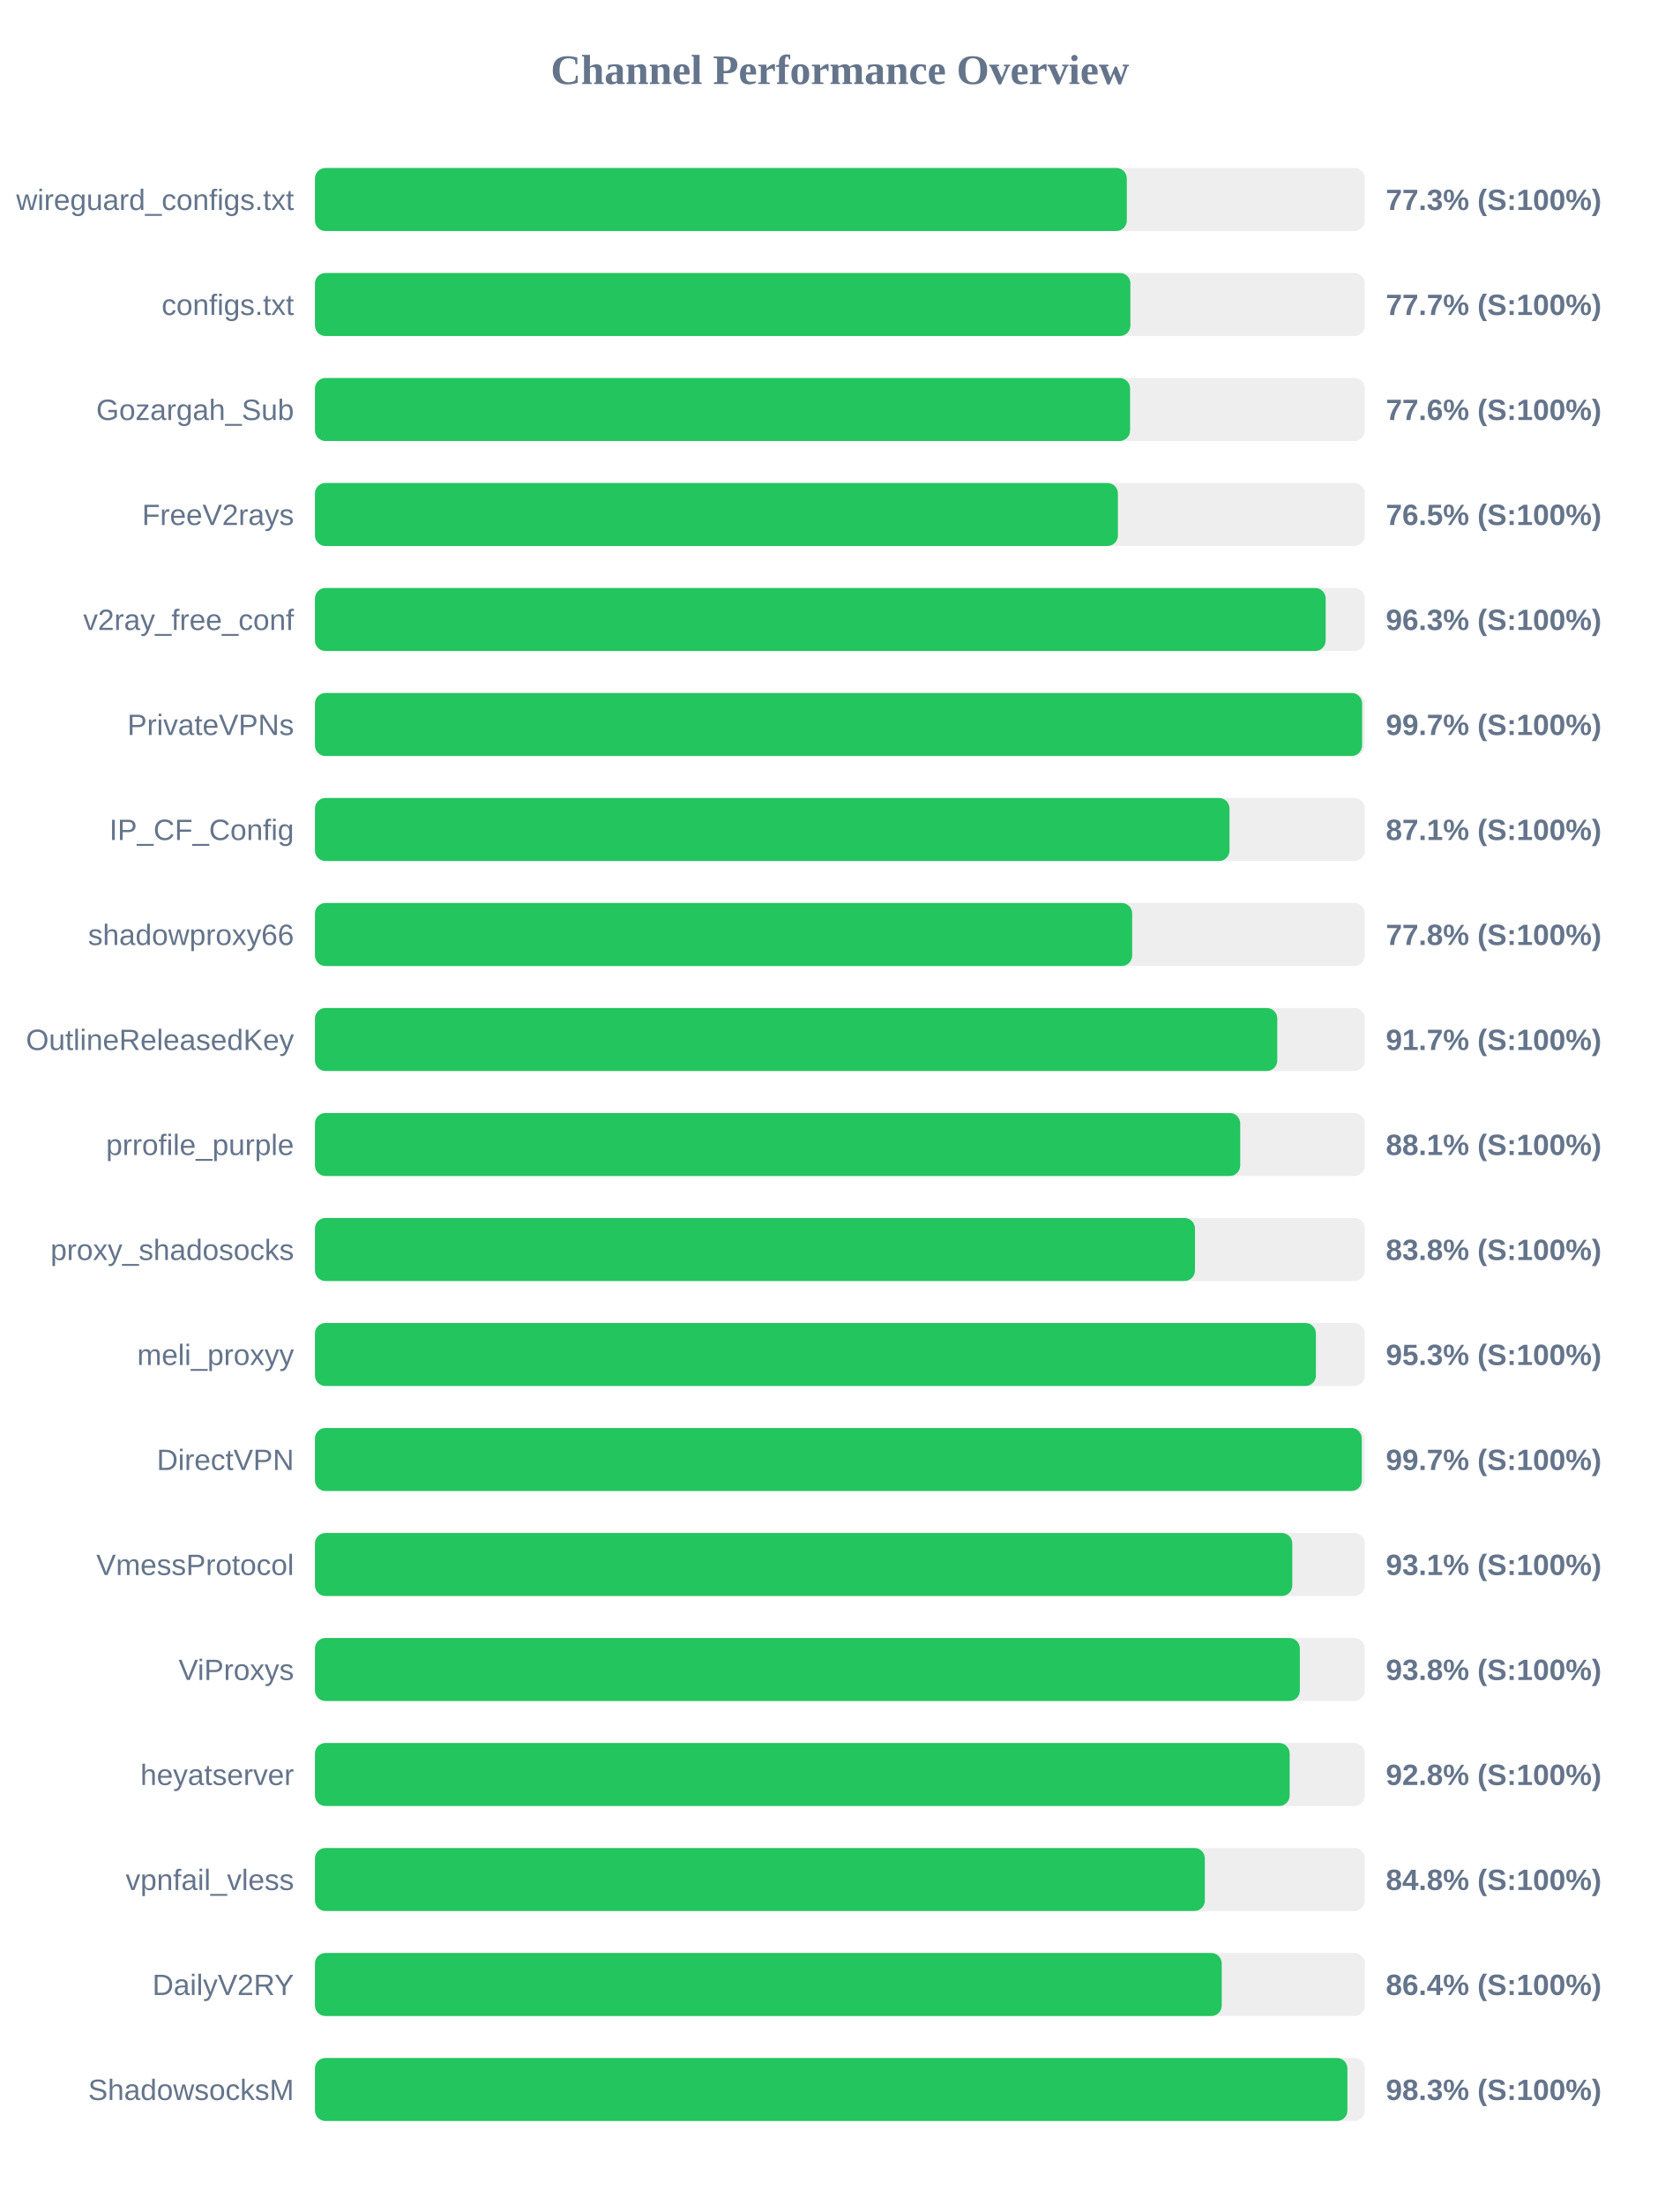
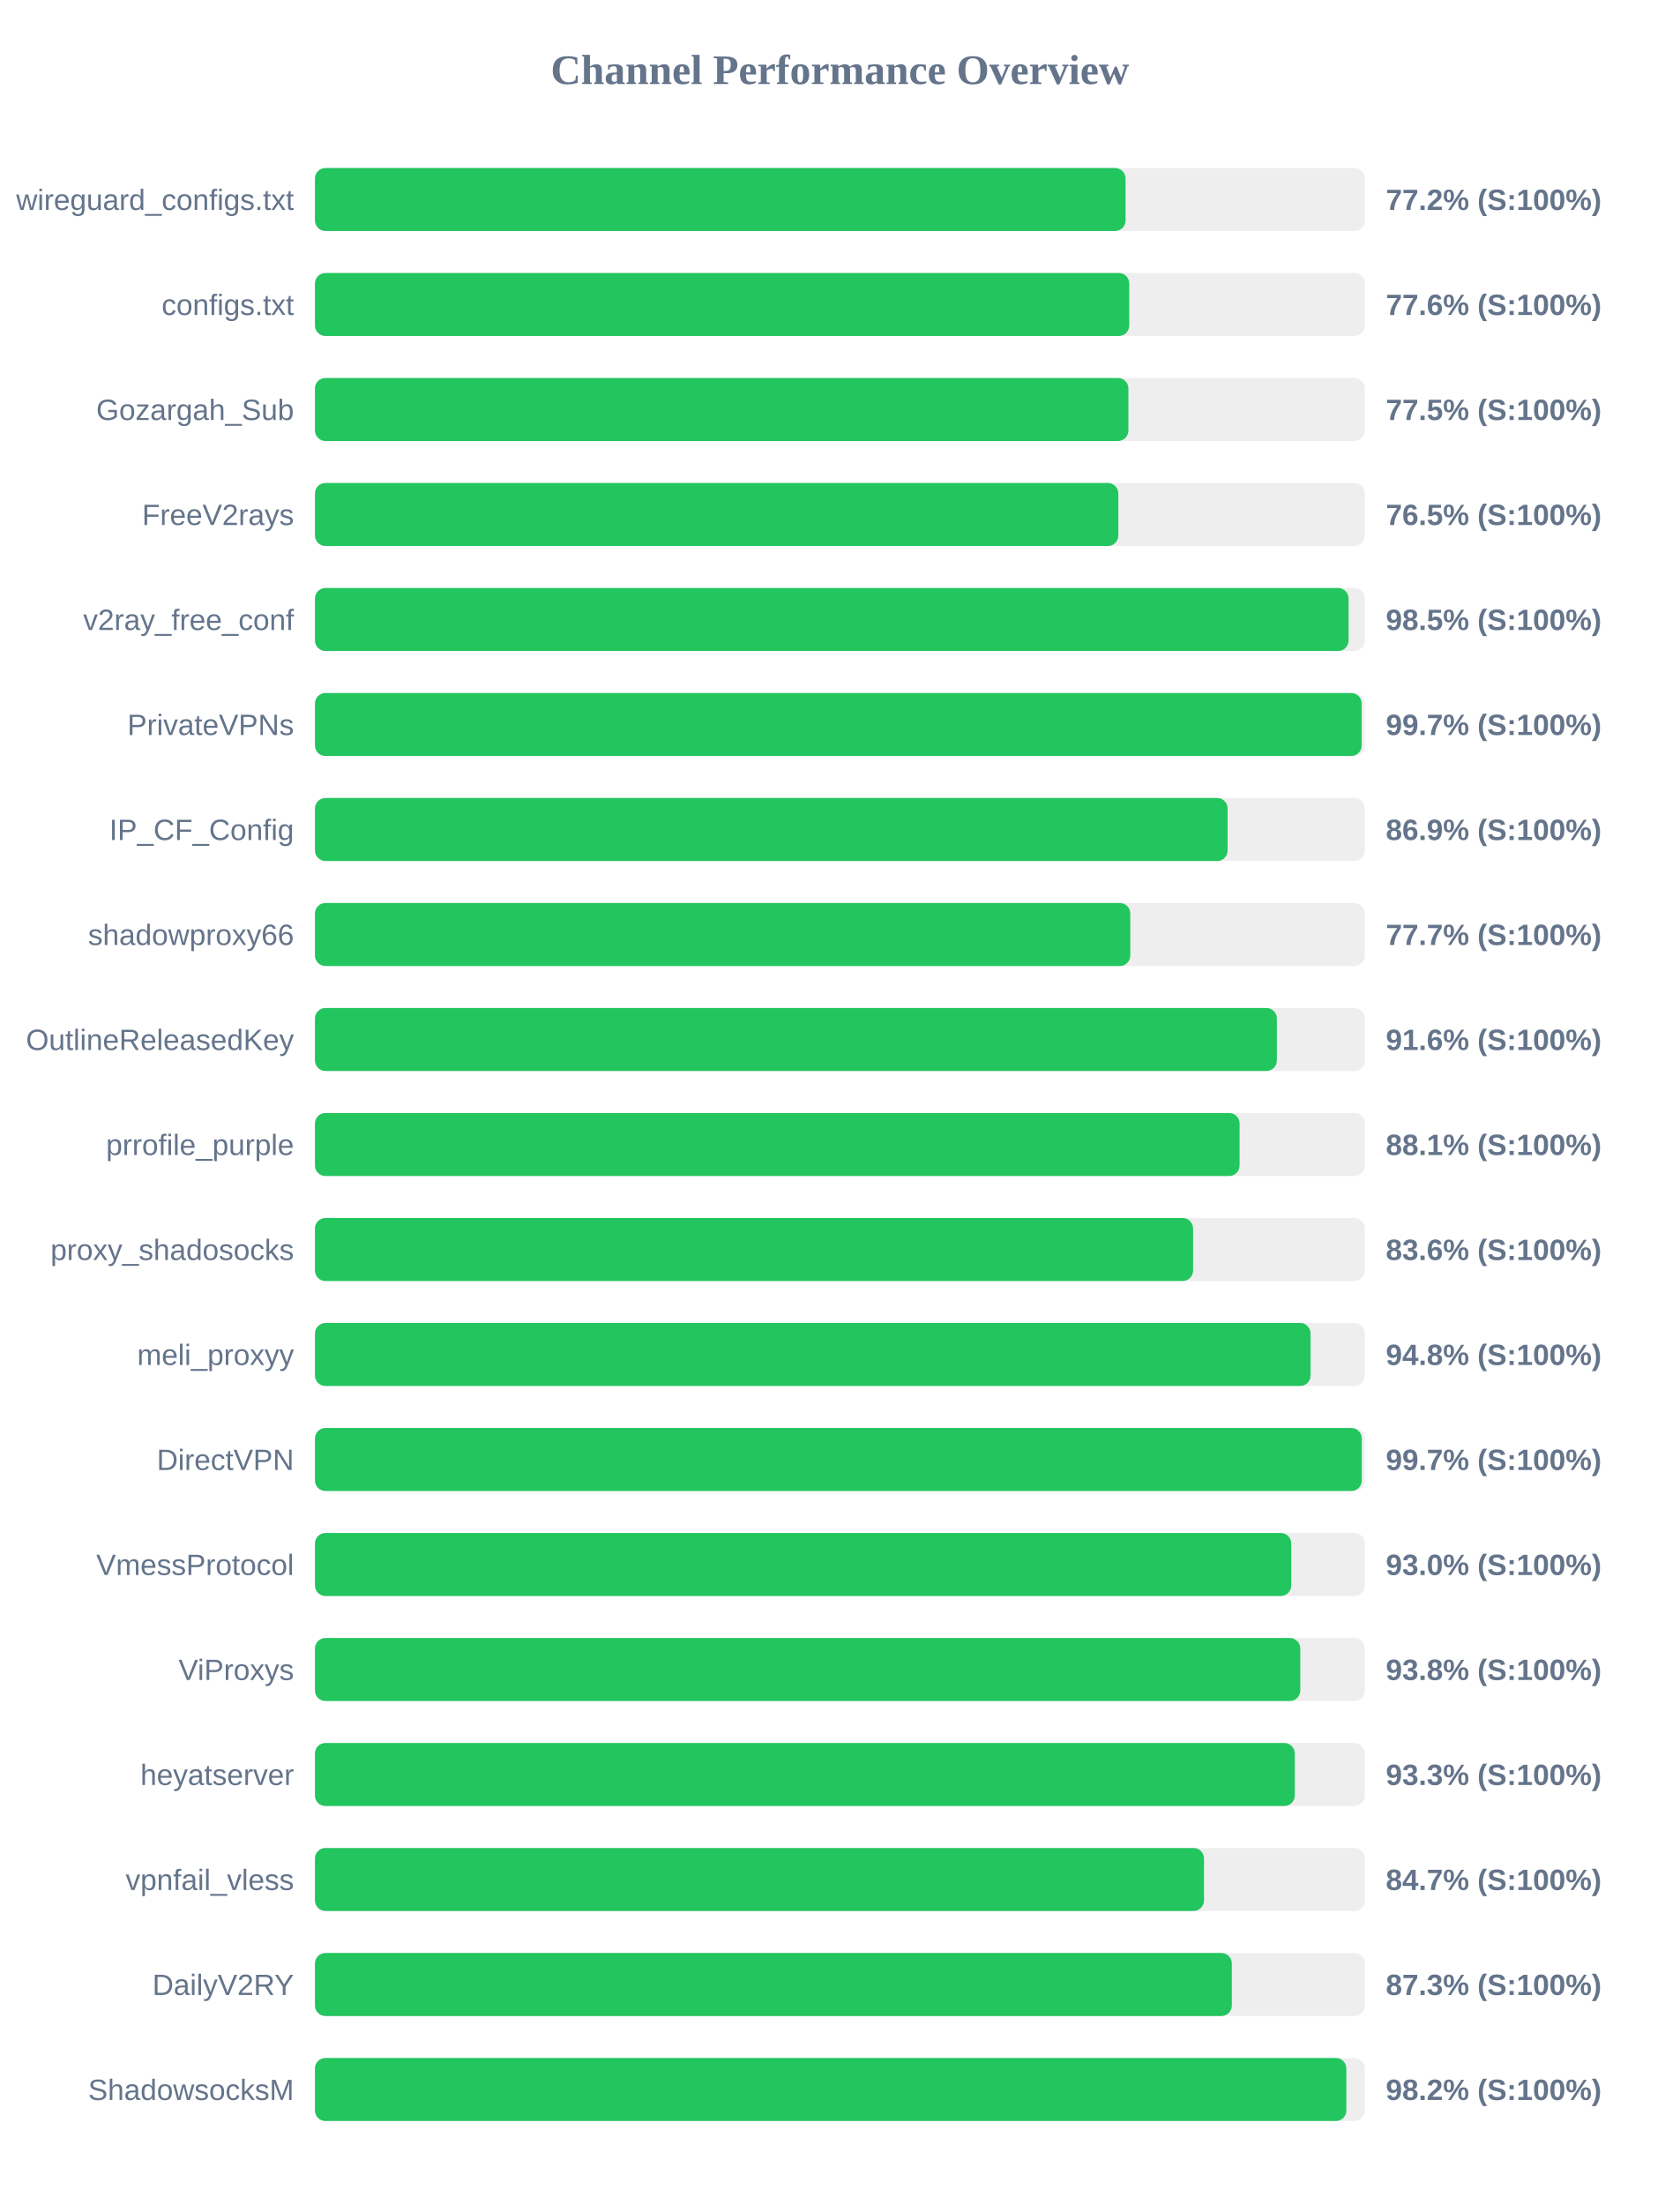
<svg xmlns="http://www.w3.org/2000/svg" width="800" height="1050" version="1.1">
  <style>
        .row { font: 14px Arial; fill: #64748b; }
        .score { font: bold 14px Arial; fill: #64748b; }
    </style>
  <text x="400" y="40" text-anchor="middle" font-size="20px" font-weight="bold" fill="#64748b">Channel Performance Overview</text>
  <rect x="150" y="80" width="500" height="30" fill="#eee" rx="5" />
-   <rect x="150" y="80" width="386.65" height="30" fill="#22c55e" rx="5" />
+   <rect x="150" y="80" width="386.05" height="30" fill="#22c55e" rx="5" />
  <text x="140" y="100" text-anchor="end" class="row">wireguard_configs.txt</text>
-   <text x="660" y="100" text-anchor="start" class="score">77.3% (S:100%)</text>
+   <text x="660" y="100" text-anchor="start" class="score">77.2% (S:100%)</text>
  <rect x="150" y="130" width="500" height="30" fill="#eee" rx="5" />
-   <rect x="150" y="130" width="388.35" height="30" fill="#22c55e" rx="5" />
+   <rect x="150" y="130" width="387.8" height="30" fill="#22c55e" rx="5" />
  <text x="140" y="150" text-anchor="end" class="row">configs.txt</text>
-   <text x="660" y="150" text-anchor="start" class="score">77.7% (S:100%)</text>
+   <text x="660" y="150" text-anchor="start" class="score">77.6% (S:100%)</text>
  <rect x="150" y="180" width="500" height="30" fill="#eee" rx="5" />
-   <rect x="150" y="180" width="388.2" height="30" fill="#22c55e" rx="5" />
+   <rect x="150" y="180" width="387.4" height="30" fill="#22c55e" rx="5" />
  <text x="140" y="200" text-anchor="end" class="row">Gozargah_Sub</text>
-   <text x="660" y="200" text-anchor="start" class="score">77.6% (S:100%)</text>
+   <text x="660" y="200" text-anchor="start" class="score">77.5% (S:100%)</text>
  <rect x="150" y="230" width="500" height="30" fill="#eee" rx="5" />
-   <rect x="150" y="230" width="382.4" height="30" fill="#22c55e" rx="5" />
+   <rect x="150" y="230" width="382.6" height="30" fill="#22c55e" rx="5" />
  <text x="140" y="250" text-anchor="end" class="row">FreeV2rays</text>
  <text x="660" y="250" text-anchor="start" class="score">76.5% (S:100%)</text>
  <rect x="150" y="280" width="500" height="30" fill="#eee" rx="5" />
-   <rect x="150" y="280" width="481.35" height="30" fill="#22c55e" rx="5" />
+   <rect x="150" y="280" width="492.25" height="30" fill="#22c55e" rx="5" />
  <text x="140" y="300" text-anchor="end" class="row">v2ray_free_conf</text>
-   <text x="660" y="300" text-anchor="start" class="score">96.3% (S:100%)</text>
+   <text x="660" y="300" text-anchor="start" class="score">98.5% (S:100%)</text>
  <rect x="150" y="330" width="500" height="30" fill="#eee" rx="5" />
-   <rect x="150" y="330" width="498.7" height="30" fill="#22c55e" rx="5" />
+   <rect x="150" y="330" width="498.5" height="30" fill="#22c55e" rx="5" />
  <text x="140" y="350" text-anchor="end" class="row">PrivateVPNs</text>
  <text x="660" y="350" text-anchor="start" class="score">99.7% (S:100%)</text>
  <rect x="150" y="380" width="500" height="30" fill="#eee" rx="5" />
-   <rect x="150" y="380" width="435.55" height="30" fill="#22c55e" rx="5" />
+   <rect x="150" y="380" width="434.65" height="30" fill="#22c55e" rx="5" />
  <text x="140" y="400" text-anchor="end" class="row">IP_CF_Config</text>
-   <text x="660" y="400" text-anchor="start" class="score">87.1% (S:100%)</text>
+   <text x="660" y="400" text-anchor="start" class="score">86.9% (S:100%)</text>
  <rect x="150" y="430" width="500" height="30" fill="#eee" rx="5" />
-   <rect x="150" y="430" width="389.2" height="30" fill="#22c55e" rx="5" />
+   <rect x="150" y="430" width="388.3" height="30" fill="#22c55e" rx="5" />
  <text x="140" y="450" text-anchor="end" class="row">shadowproxy66</text>
-   <text x="660" y="450" text-anchor="start" class="score">77.8% (S:100%)</text>
+   <text x="660" y="450" text-anchor="start" class="score">77.7% (S:100%)</text>
  <rect x="150" y="480" width="500" height="30" fill="#eee" rx="5" />
-   <rect x="150" y="480" width="458.3" height="30" fill="#22c55e" rx="5" />
+   <rect x="150" y="480" width="458.1" height="30" fill="#22c55e" rx="5" />
  <text x="140" y="500" text-anchor="end" class="row">OutlineReleasedKey</text>
-   <text x="660" y="500" text-anchor="start" class="score">91.7% (S:100%)</text>
+   <text x="660" y="500" text-anchor="start" class="score">91.6% (S:100%)</text>
  <rect x="150" y="530" width="500" height="30" fill="#eee" rx="5" />
-   <rect x="150" y="530" width="440.65" height="30" fill="#22c55e" rx="5" />
+   <rect x="150" y="530" width="440.35" height="30" fill="#22c55e" rx="5" />
  <text x="140" y="550" text-anchor="end" class="row">prrofile_purple</text>
  <text x="660" y="550" text-anchor="start" class="score">88.1% (S:100%)</text>
  <rect x="150" y="580" width="500" height="30" fill="#eee" rx="5" />
-   <rect x="150" y="580" width="419.1" height="30" fill="#22c55e" rx="5" />
+   <rect x="150" y="580" width="418.2" height="30" fill="#22c55e" rx="5" />
  <text x="140" y="600" text-anchor="end" class="row">proxy_shadosocks</text>
-   <text x="660" y="600" text-anchor="start" class="score">83.8% (S:100%)</text>
+   <text x="660" y="600" text-anchor="start" class="score">83.6% (S:100%)</text>
  <rect x="150" y="630" width="500" height="30" fill="#eee" rx="5" />
-   <rect x="150" y="630" width="476.7" height="30" fill="#22c55e" rx="5" />
+   <rect x="150" y="630" width="474.15" height="30" fill="#22c55e" rx="5" />
  <text x="140" y="650" text-anchor="end" class="row">meli_proxyy</text>
-   <text x="660" y="650" text-anchor="start" class="score">95.3% (S:100%)</text>
+   <text x="660" y="650" text-anchor="start" class="score">94.8% (S:100%)</text>
  <rect x="150" y="680" width="500" height="30" fill="#eee" rx="5" />
  <rect x="150" y="680" width="498.55" height="30" fill="#22c55e" rx="5" />
  <text x="140" y="700" text-anchor="end" class="row">DirectVPN</text>
  <text x="660" y="700" text-anchor="start" class="score">99.7% (S:100%)</text>
  <rect x="150" y="730" width="500" height="30" fill="#eee" rx="5" />
-   <rect x="150" y="730" width="465.45" height="30" fill="#22c55e" rx="5" />
+   <rect x="150" y="730" width="464.95" height="30" fill="#22c55e" rx="5" />
  <text x="140" y="750" text-anchor="end" class="row">VmessProtocol</text>
-   <text x="660" y="750" text-anchor="start" class="score">93.1% (S:100%)</text>
+   <text x="660" y="750" text-anchor="start" class="score">93.0% (S:100%)</text>
  <rect x="150" y="780" width="500" height="30" fill="#eee" rx="5" />
-   <rect x="150" y="780" width="469.05" height="30" fill="#22c55e" rx="5" />
+   <rect x="150" y="780" width="469.25" height="30" fill="#22c55e" rx="5" />
  <text x="140" y="800" text-anchor="end" class="row">ViProxys</text>
  <text x="660" y="800" text-anchor="start" class="score">93.8% (S:100%)</text>
  <rect x="150" y="830" width="500" height="30" fill="#eee" rx="5" />
-   <rect x="150" y="830" width="464.2" height="30" fill="#22c55e" rx="5" />
+   <rect x="150" y="830" width="466.65" height="30" fill="#22c55e" rx="5" />
  <text x="140" y="850" text-anchor="end" class="row">heyatserver</text>
-   <text x="660" y="850" text-anchor="start" class="score">92.8% (S:100%)</text>
+   <text x="660" y="850" text-anchor="start" class="score">93.3% (S:100%)</text>
  <rect x="150" y="880" width="500" height="30" fill="#eee" rx="5" />
-   <rect x="150" y="880" width="423.8" height="30" fill="#22c55e" rx="5" />
+   <rect x="150" y="880" width="423.4" height="30" fill="#22c55e" rx="5" />
  <text x="140" y="900" text-anchor="end" class="row">vpnfail_vless</text>
-   <text x="660" y="900" text-anchor="start" class="score">84.8% (S:100%)</text>
+   <text x="660" y="900" text-anchor="start" class="score">84.7% (S:100%)</text>
  <rect x="150" y="930" width="500" height="30" fill="#eee" rx="5" />
-   <rect x="150" y="930" width="431.85" height="30" fill="#22c55e" rx="5" />
+   <rect x="150" y="930" width="436.65" height="30" fill="#22c55e" rx="5" />
  <text x="140" y="950" text-anchor="end" class="row">DailyV2RY</text>
-   <text x="660" y="950" text-anchor="start" class="score">86.4% (S:100%)</text>
+   <text x="660" y="950" text-anchor="start" class="score">87.3% (S:100%)</text>
  <rect x="150" y="980" width="500" height="30" fill="#eee" rx="5" />
-   <rect x="150" y="980" width="491.7" height="30" fill="#22c55e" rx="5" />
+   <rect x="150" y="980" width="491.2" height="30" fill="#22c55e" rx="5" />
  <text x="140" y="1000" text-anchor="end" class="row">ShadowsocksM</text>
-   <text x="660" y="1000" text-anchor="start" class="score">98.3% (S:100%)</text>
+   <text x="660" y="1000" text-anchor="start" class="score">98.2% (S:100%)</text>
</svg>
